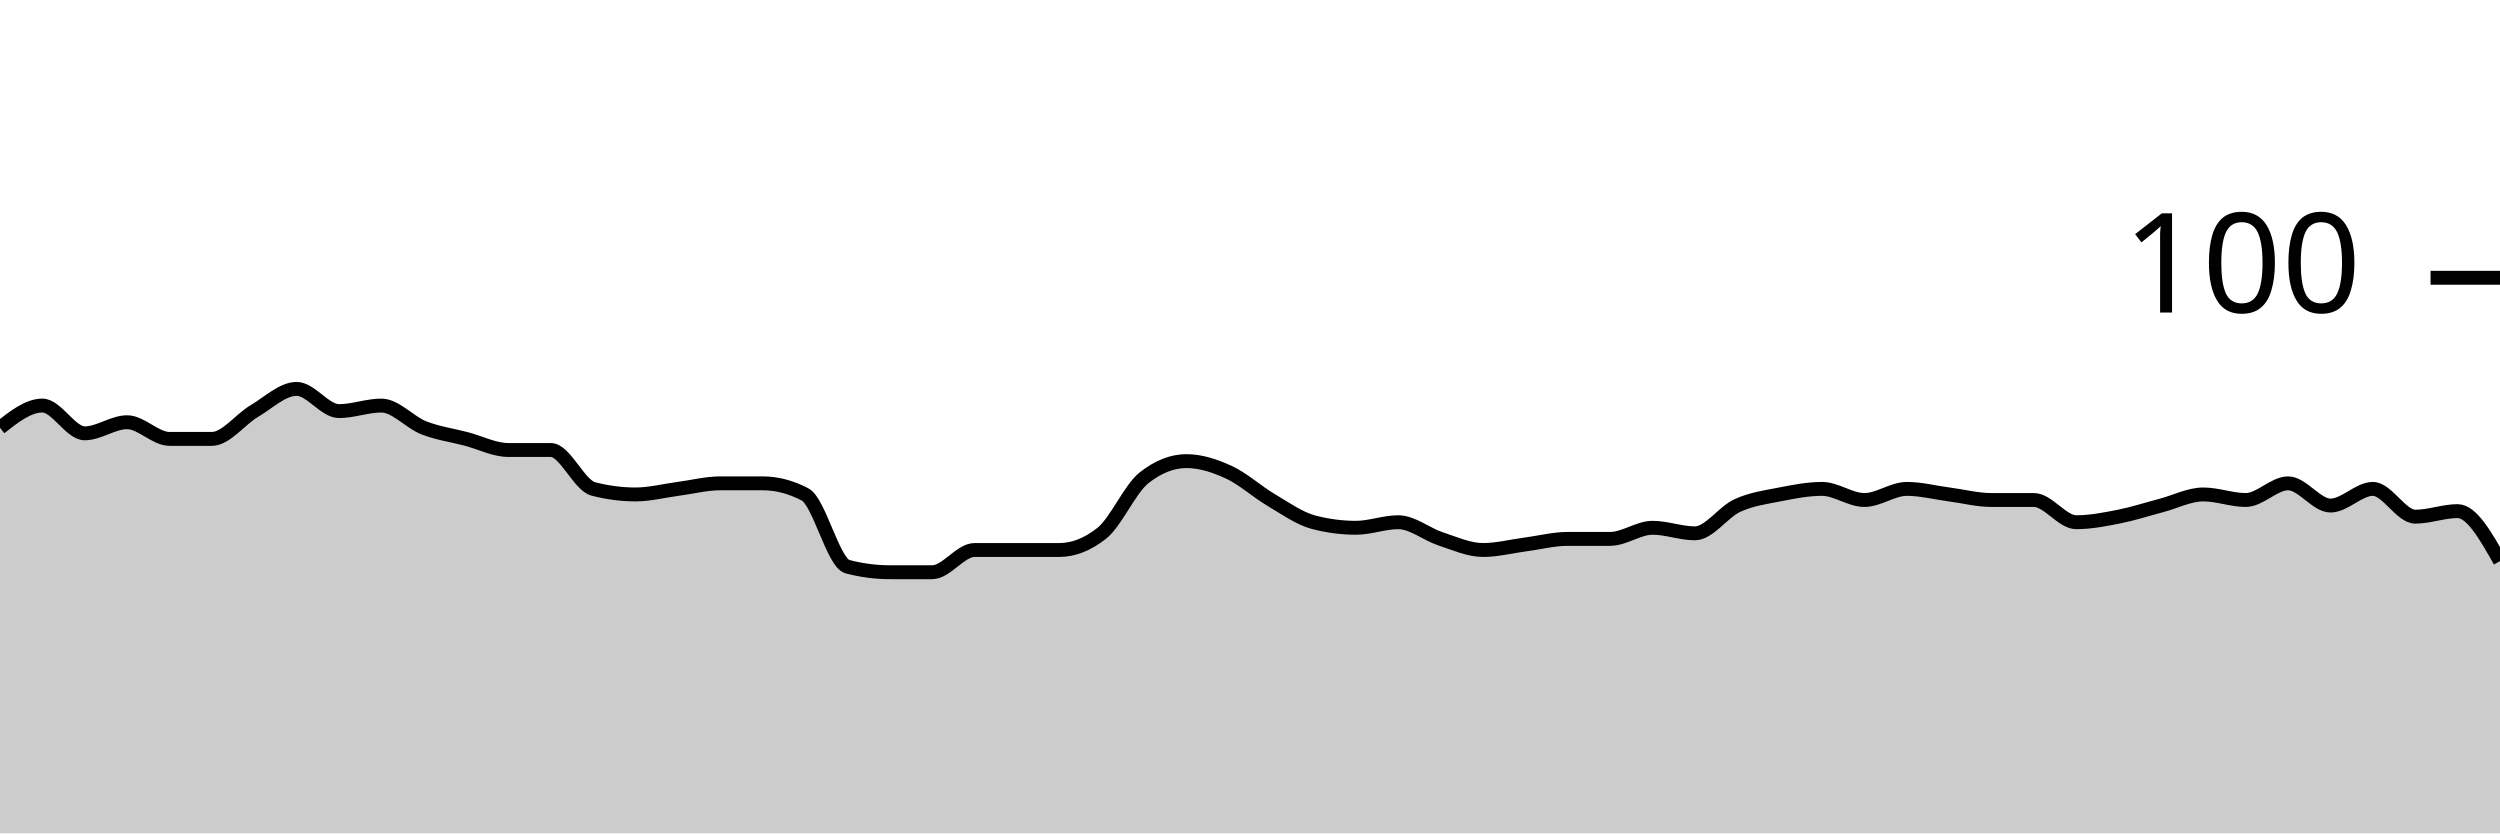
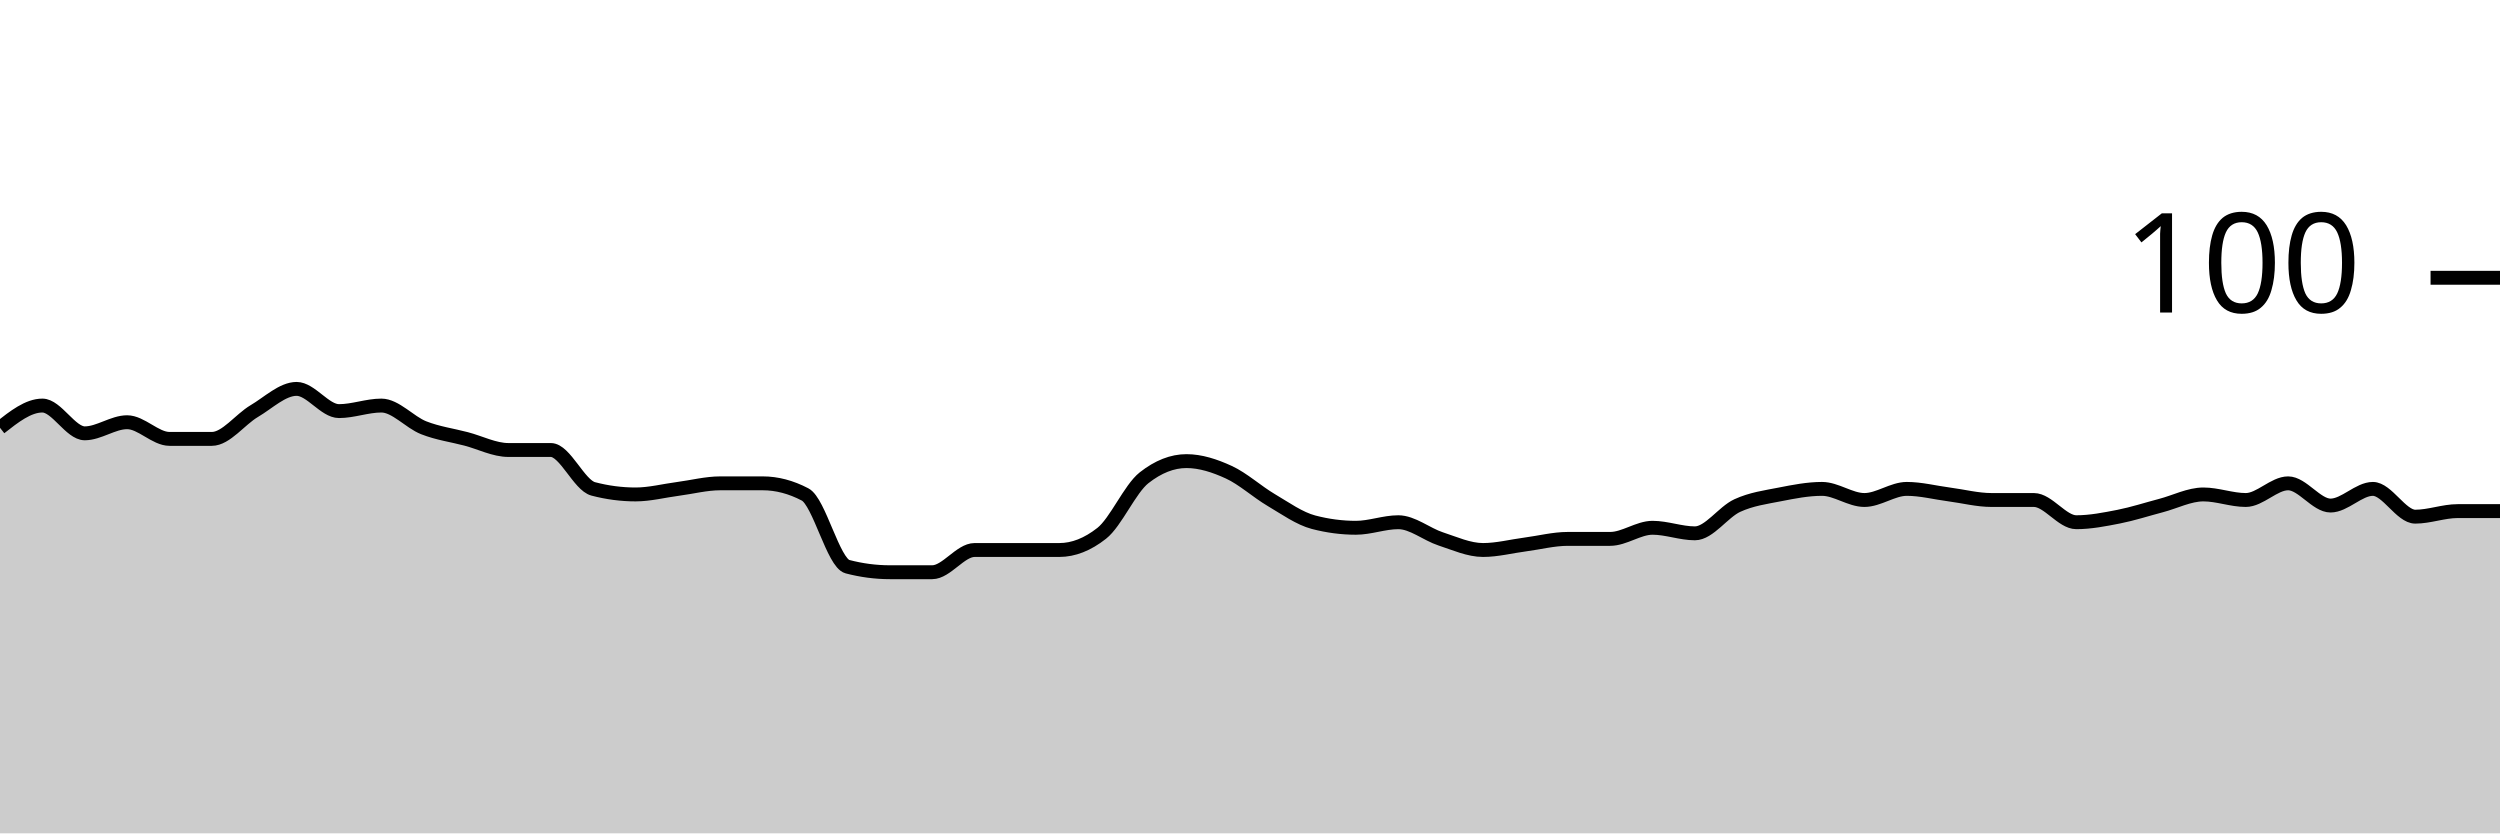
<svg xmlns="http://www.w3.org/2000/svg" viewBox="0 0 180 60">
  <g transform="translate(0,20)">
-     <path class="area" fill="rgba(0, 0, 0, 0.2)" d="M0,10.8C1.017,10,2.034,9.2,3.051,9.2C4.068,9.2,5.085,11.2,6.102,11.2C7.119,11.2,8.136,10.4,9.153,10.4C10.169,10.4,11.186,11.6,12.203,11.6C13.22,11.6,14.237,11.6,15.254,11.6C16.271,11.6,17.288,10.2,18.305,9.6C19.322,9,20.339,8,21.356,8C22.373,8,23.39,9.6,24.407,9.6C25.424,9.6,26.441,9.2,27.458,9.2C28.475,9.2,29.492,10.4,30.508,10.8C31.525,11.2,32.542,11.333,33.559,11.6C34.576,11.867,35.593,12.4,36.61,12.4C37.627,12.4,38.644,12.4,39.661,12.4C40.678,12.4,41.695,14.933,42.712,15.2C43.729,15.467,44.746,15.6,45.763,15.6C46.78,15.6,47.797,15.333,48.814,15.2C49.831,15.067,50.847,14.8,51.864,14.8C52.881,14.8,53.898,14.8,54.915,14.8C55.932,14.8,56.949,15.067,57.966,15.6C58.983,16.133,60,20.533,61.017,20.8C62.034,21.067,63.051,21.2,64.068,21.2C65.085,21.2,66.102,21.2,67.119,21.2C68.136,21.2,69.153,19.6,70.169,19.6C71.186,19.6,72.203,19.6,73.22,19.6C74.237,19.6,75.254,19.6,76.271,19.6C77.288,19.6,78.305,19.2,79.322,18.4C80.339,17.6,81.356,15.2,82.373,14.4C83.39,13.6,84.407,13.2,85.424,13.2C86.441,13.2,87.458,13.533,88.475,14C89.492,14.467,90.508,15.4,91.525,16C92.542,16.6,93.559,17.333,94.576,17.6C95.593,17.867,96.61,18,97.627,18C98.644,18,99.661,17.6,100.678,17.6C101.695,17.6,102.712,18.467,103.729,18.8C104.746,19.133,105.763,19.6,106.78,19.6C107.797,19.6,108.814,19.333,109.831,19.2C110.847,19.067,111.864,18.8,112.881,18.8C113.898,18.8,114.915,18.8,115.932,18.8C116.949,18.8,117.966,18,118.983,18C120,18,121.017,18.4,122.034,18.4C123.051,18.4,124.068,16.867,125.085,16.4C126.102,15.933,127.119,15.8,128.136,15.6C129.153,15.4,130.169,15.2,131.186,15.2C132.203,15.2,133.22,16,134.237,16C135.254,16,136.271,15.2,137.288,15.2C138.305,15.2,139.322,15.467,140.339,15.6C141.356,15.733,142.373,16,143.39,16C144.407,16,145.424,16,146.441,16C147.458,16,148.475,17.6,149.492,17.6C150.508,17.6,151.525,17.4,152.542,17.2C153.559,17,154.576,16.667,155.593,16.4C156.61,16.133,157.627,15.6,158.644,15.6C159.661,15.6,160.678,16,161.695,16C162.712,16,163.729,14.8,164.746,14.8C165.763,14.8,166.78,16.4,167.797,16.4C168.814,16.4,169.831,15.2,170.847,15.2C171.864,15.2,172.881,17.2,173.898,17.2C174.915,17.2,175.932,16.8,176.949,16.8C177.966,16.8,178.983,18.6,180,20.4L180,40C178.983,40,177.966,40,176.949,40C175.932,40,174.915,40,173.898,40C172.881,40,171.864,40,170.847,40C169.831,40,168.814,40,167.797,40C166.78,40,165.763,40,164.746,40C163.729,40,162.712,40,161.695,40C160.678,40,159.661,40,158.644,40C157.627,40,156.61,40,155.593,40C154.576,40,153.559,40,152.542,40C151.525,40,150.508,40,149.492,40C148.475,40,147.458,40,146.441,40C145.424,40,144.407,40,143.39,40C142.373,40,141.356,40,140.339,40C139.322,40,138.305,40,137.288,40C136.271,40,135.254,40,134.237,40C133.22,40,132.203,40,131.186,40C130.169,40,129.153,40,128.136,40C127.119,40,126.102,40,125.085,40C124.068,40,123.051,40,122.034,40C121.017,40,120,40,118.983,40C117.966,40,116.949,40,115.932,40C114.915,40,113.898,40,112.881,40C111.864,40,110.847,40,109.831,40C108.814,40,107.797,40,106.78,40C105.763,40,104.746,40,103.729,40C102.712,40,101.695,40,100.678,40C99.661,40,98.644,40,97.627,40C96.61,40,95.593,40,94.576,40C93.559,40,92.542,40,91.525,40C90.508,40,89.492,40,88.475,40C87.458,40,86.441,40,85.424,40C84.407,40,83.39,40,82.373,40C81.356,40,80.339,40,79.322,40C78.305,40,77.288,40,76.271,40C75.254,40,74.237,40,73.22,40C72.203,40,71.186,40,70.169,40C69.153,40,68.136,40,67.119,40C66.102,40,65.085,40,64.068,40C63.051,40,62.034,40,61.017,40C60,40,58.983,40,57.966,40C56.949,40,55.932,40,54.915,40C53.898,40,52.881,40,51.864,40C50.847,40,49.831,40,48.814,40C47.797,40,46.78,40,45.763,40C44.746,40,43.729,40,42.712,40C41.695,40,40.678,40,39.661,40C38.644,40,37.627,40,36.61,40C35.593,40,34.576,40,33.559,40C32.542,40,31.525,40,30.508,40C29.492,40,28.475,40,27.458,40C26.441,40,25.424,40,24.407,40C23.39,40,22.373,40,21.356,40C20.339,40,19.322,40,18.305,40C17.288,40,16.271,40,15.254,40C14.237,40,13.22,40,12.203,40C11.186,40,10.169,40,9.153,40C8.136,40,7.119,40,6.102,40C5.085,40,4.068,40,3.051,40C2.034,40,1.017,40,0,40Z" />
-     <path class="line" stroke="black" fill="none" d="M0,10.8C1.017,10,2.034,9.2,3.051,9.2C4.068,9.2,5.085,11.2,6.102,11.2C7.119,11.2,8.136,10.4,9.153,10.4C10.169,10.4,11.186,11.6,12.203,11.6C13.22,11.6,14.237,11.6,15.254,11.6C16.271,11.6,17.288,10.2,18.305,9.6C19.322,9,20.339,8,21.356,8C22.373,8,23.39,9.6,24.407,9.6C25.424,9.6,26.441,9.2,27.458,9.2C28.475,9.2,29.492,10.4,30.508,10.8C31.525,11.2,32.542,11.333,33.559,11.6C34.576,11.867,35.593,12.4,36.61,12.4C37.627,12.4,38.644,12.4,39.661,12.4C40.678,12.4,41.695,14.933,42.712,15.2C43.729,15.467,44.746,15.6,45.763,15.6C46.78,15.6,47.797,15.333,48.814,15.2C49.831,15.067,50.847,14.8,51.864,14.8C52.881,14.8,53.898,14.8,54.915,14.8C55.932,14.8,56.949,15.067,57.966,15.6C58.983,16.133,60,20.533,61.017,20.8C62.034,21.067,63.051,21.2,64.068,21.2C65.085,21.2,66.102,21.2,67.119,21.2C68.136,21.2,69.153,19.6,70.169,19.6C71.186,19.6,72.203,19.6,73.22,19.6C74.237,19.6,75.254,19.6,76.271,19.6C77.288,19.6,78.305,19.2,79.322,18.4C80.339,17.6,81.356,15.2,82.373,14.4C83.39,13.6,84.407,13.2,85.424,13.2C86.441,13.2,87.458,13.533,88.475,14C89.492,14.467,90.508,15.4,91.525,16C92.542,16.6,93.559,17.333,94.576,17.6C95.593,17.867,96.61,18,97.627,18C98.644,18,99.661,17.6,100.678,17.6C101.695,17.6,102.712,18.467,103.729,18.8C104.746,19.133,105.763,19.6,106.78,19.6C107.797,19.6,108.814,19.333,109.831,19.2C110.847,19.067,111.864,18.8,112.881,18.8C113.898,18.8,114.915,18.8,115.932,18.8C116.949,18.8,117.966,18,118.983,18C120,18,121.017,18.4,122.034,18.4C123.051,18.4,124.068,16.867,125.085,16.4C126.102,15.933,127.119,15.8,128.136,15.6C129.153,15.4,130.169,15.2,131.186,15.2C132.203,15.2,133.22,16,134.237,16C135.254,16,136.271,15.2,137.288,15.2C138.305,15.2,139.322,15.467,140.339,15.6C141.356,15.733,142.373,16,143.39,16C144.407,16,145.424,16,146.441,16C147.458,16,148.475,17.6,149.492,17.6C150.508,17.6,151.525,17.4,152.542,17.2C153.559,17,154.576,16.667,155.593,16.4C156.61,16.133,157.627,15.6,158.644,15.6C159.661,15.6,160.678,16,161.695,16C162.712,16,163.729,14.8,164.746,14.8C165.763,14.8,166.78,16.4,167.797,16.4C168.814,16.4,169.831,15.2,170.847,15.2C171.864,15.2,172.881,17.2,173.898,17.2C174.915,17.2,175.932,16.8,176.949,16.8C177.966,16.8,178.983,18.6,180,20.4" />
+     <path class="area" fill="rgba(0, 0, 0, 0.2)" d="M0,10.8C1.017,10,2.034,9.2,3.051,9.2C4.068,9.2,5.085,11.2,6.102,11.2C7.119,11.2,8.136,10.4,9.153,10.4C10.169,10.4,11.186,11.6,12.203,11.6C13.22,11.6,14.237,11.6,15.254,11.6C16.271,11.6,17.288,10.2,18.305,9.6C19.322,9,20.339,8,21.356,8C22.373,8,23.39,9.6,24.407,9.6C25.424,9.6,26.441,9.2,27.458,9.2C28.475,9.2,29.492,10.4,30.508,10.8C31.525,11.2,32.542,11.333,33.559,11.6C34.576,11.867,35.593,12.4,36.61,12.4C37.627,12.4,38.644,12.4,39.661,12.4C40.678,12.4,41.695,14.933,42.712,15.2C43.729,15.467,44.746,15.6,45.763,15.6C46.78,15.6,47.797,15.333,48.814,15.2C49.831,15.067,50.847,14.8,51.864,14.8C52.881,14.8,53.898,14.8,54.915,14.8C55.932,14.8,56.949,15.067,57.966,15.6C58.983,16.133,60,20.533,61.017,20.8C62.034,21.067,63.051,21.2,64.068,21.2C65.085,21.2,66.102,21.2,67.119,21.2C68.136,21.2,69.153,19.6,70.169,19.6C71.186,19.6,72.203,19.6,73.22,19.6C74.237,19.6,75.254,19.6,76.271,19.6C77.288,19.6,78.305,19.2,79.322,18.4C80.339,17.6,81.356,15.2,82.373,14.4C83.39,13.6,84.407,13.2,85.424,13.2C86.441,13.2,87.458,13.533,88.475,14C89.492,14.467,90.508,15.4,91.525,16C92.542,16.6,93.559,17.333,94.576,17.6C95.593,17.867,96.61,18,97.627,18C98.644,18,99.661,17.6,100.678,17.6C101.695,17.6,102.712,18.467,103.729,18.8C104.746,19.133,105.763,19.6,106.78,19.6C107.797,19.6,108.814,19.333,109.831,19.2C110.847,19.067,111.864,18.8,112.881,18.8C113.898,18.8,114.915,18.8,115.932,18.8C116.949,18.8,117.966,18,118.983,18C120,18,121.017,18.4,122.034,18.4C123.051,18.4,124.068,16.867,125.085,16.4C126.102,15.933,127.119,15.8,128.136,15.6C129.153,15.4,130.169,15.2,131.186,15.2C132.203,15.2,133.22,16,134.237,16C135.254,16,136.271,15.2,137.288,15.2C138.305,15.2,139.322,15.467,140.339,15.6C141.356,15.733,142.373,16,143.39,16C144.407,16,145.424,16,146.441,16C147.458,16,148.475,17.6,149.492,17.6C150.508,17.6,151.525,17.4,152.542,17.2C153.559,17,154.576,16.667,155.593,16.4C156.61,16.133,157.627,15.6,158.644,15.6C159.661,15.6,160.678,16,161.695,16C162.712,16,163.729,14.8,164.746,14.8C165.763,14.8,166.78,16.4,167.797,16.4C168.814,16.4,169.831,15.2,170.847,15.2C171.864,15.2,172.881,17.2,173.898,17.2C174.915,17.2,175.932,16.8,176.949,16.8C177.966,16.8,178.983,16.8,180,16.8L180,40C178.983,40,177.966,40,176.949,40C175.932,40,174.915,40,173.898,40C172.881,40,171.864,40,170.847,40C169.831,40,168.814,40,167.797,40C166.78,40,165.763,40,164.746,40C163.729,40,162.712,40,161.695,40C160.678,40,159.661,40,158.644,40C157.627,40,156.61,40,155.593,40C154.576,40,153.559,40,152.542,40C151.525,40,150.508,40,149.492,40C148.475,40,147.458,40,146.441,40C145.424,40,144.407,40,143.39,40C142.373,40,141.356,40,140.339,40C139.322,40,138.305,40,137.288,40C136.271,40,135.254,40,134.237,40C133.22,40,132.203,40,131.186,40C130.169,40,129.153,40,128.136,40C127.119,40,126.102,40,125.085,40C124.068,40,123.051,40,122.034,40C121.017,40,120,40,118.983,40C117.966,40,116.949,40,115.932,40C114.915,40,113.898,40,112.881,40C111.864,40,110.847,40,109.831,40C108.814,40,107.797,40,106.78,40C105.763,40,104.746,40,103.729,40C102.712,40,101.695,40,100.678,40C99.661,40,98.644,40,97.627,40C96.61,40,95.593,40,94.576,40C93.559,40,92.542,40,91.525,40C90.508,40,89.492,40,88.475,40C87.458,40,86.441,40,85.424,40C84.407,40,83.39,40,82.373,40C81.356,40,80.339,40,79.322,40C78.305,40,77.288,40,76.271,40C75.254,40,74.237,40,73.22,40C72.203,40,71.186,40,70.169,40C69.153,40,68.136,40,67.119,40C66.102,40,65.085,40,64.068,40C63.051,40,62.034,40,61.017,40C60,40,58.983,40,57.966,40C56.949,40,55.932,40,54.915,40C53.898,40,52.881,40,51.864,40C50.847,40,49.831,40,48.814,40C47.797,40,46.78,40,45.763,40C44.746,40,43.729,40,42.712,40C41.695,40,40.678,40,39.661,40C38.644,40,37.627,40,36.61,40C35.593,40,34.576,40,33.559,40C32.542,40,31.525,40,30.508,40C29.492,40,28.475,40,27.458,40C26.441,40,25.424,40,24.407,40C23.39,40,22.373,40,21.356,40C20.339,40,19.322,40,18.305,40C17.288,40,16.271,40,15.254,40C14.237,40,13.22,40,12.203,40C11.186,40,10.169,40,9.153,40C8.136,40,7.119,40,6.102,40C5.085,40,4.068,40,3.051,40C2.034,40,1.017,40,0,40Z" />
+     <path class="line" stroke="black" fill="none" d="M0,10.8C1.017,10,2.034,9.2,3.051,9.2C4.068,9.2,5.085,11.2,6.102,11.2C7.119,11.2,8.136,10.4,9.153,10.4C10.169,10.4,11.186,11.6,12.203,11.6C13.22,11.6,14.237,11.6,15.254,11.6C16.271,11.6,17.288,10.2,18.305,9.6C19.322,9,20.339,8,21.356,8C22.373,8,23.39,9.6,24.407,9.6C25.424,9.6,26.441,9.2,27.458,9.2C28.475,9.2,29.492,10.4,30.508,10.8C31.525,11.2,32.542,11.333,33.559,11.6C34.576,11.867,35.593,12.4,36.61,12.4C37.627,12.4,38.644,12.4,39.661,12.4C40.678,12.4,41.695,14.933,42.712,15.2C43.729,15.467,44.746,15.6,45.763,15.6C46.78,15.6,47.797,15.333,48.814,15.2C49.831,15.067,50.847,14.8,51.864,14.8C52.881,14.8,53.898,14.8,54.915,14.8C55.932,14.8,56.949,15.067,57.966,15.6C58.983,16.133,60,20.533,61.017,20.8C62.034,21.067,63.051,21.2,64.068,21.2C65.085,21.2,66.102,21.2,67.119,21.2C68.136,21.2,69.153,19.6,70.169,19.6C71.186,19.6,72.203,19.6,73.22,19.6C74.237,19.6,75.254,19.6,76.271,19.6C77.288,19.6,78.305,19.2,79.322,18.4C80.339,17.6,81.356,15.2,82.373,14.4C83.39,13.6,84.407,13.2,85.424,13.2C86.441,13.2,87.458,13.533,88.475,14C89.492,14.467,90.508,15.4,91.525,16C92.542,16.6,93.559,17.333,94.576,17.6C95.593,17.867,96.61,18,97.627,18C98.644,18,99.661,17.6,100.678,17.6C101.695,17.6,102.712,18.467,103.729,18.8C104.746,19.133,105.763,19.6,106.78,19.6C107.797,19.6,108.814,19.333,109.831,19.2C110.847,19.067,111.864,18.8,112.881,18.8C113.898,18.8,114.915,18.8,115.932,18.8C116.949,18.8,117.966,18,118.983,18C120,18,121.017,18.4,122.034,18.4C123.051,18.4,124.068,16.867,125.085,16.4C126.102,15.933,127.119,15.8,128.136,15.6C129.153,15.4,130.169,15.2,131.186,15.2C132.203,15.2,133.22,16,134.237,16C135.254,16,136.271,15.2,137.288,15.2C138.305,15.2,139.322,15.467,140.339,15.6C141.356,15.733,142.373,16,143.39,16C144.407,16,145.424,16,146.441,16C147.458,16,148.475,17.6,149.492,17.6C150.508,17.6,151.525,17.4,152.542,17.2C153.559,17,154.576,16.667,155.593,16.4C156.61,16.133,157.627,15.6,158.644,15.6C159.661,15.6,160.678,16,161.695,16C162.712,16,163.729,14.8,164.746,14.8C165.763,14.8,166.78,16.4,167.797,16.4C168.814,16.4,169.831,15.2,170.847,15.2C171.864,15.2,172.881,17.2,173.898,17.2C174.915,17.2,175.932,16.8,176.949,16.8C177.966,16.8,178.983,16.8,180,16.8" />
    <path class="axis-ceiling" stroke-width="1" stroke="black" fill="none" d="M175,0L180,0" />
    <text class="axis-ceiling-label" font-family="sans-serif" text-anchor="end" font-size="10px" x="170" y="2.5">100</text>
  </g>
</svg>
